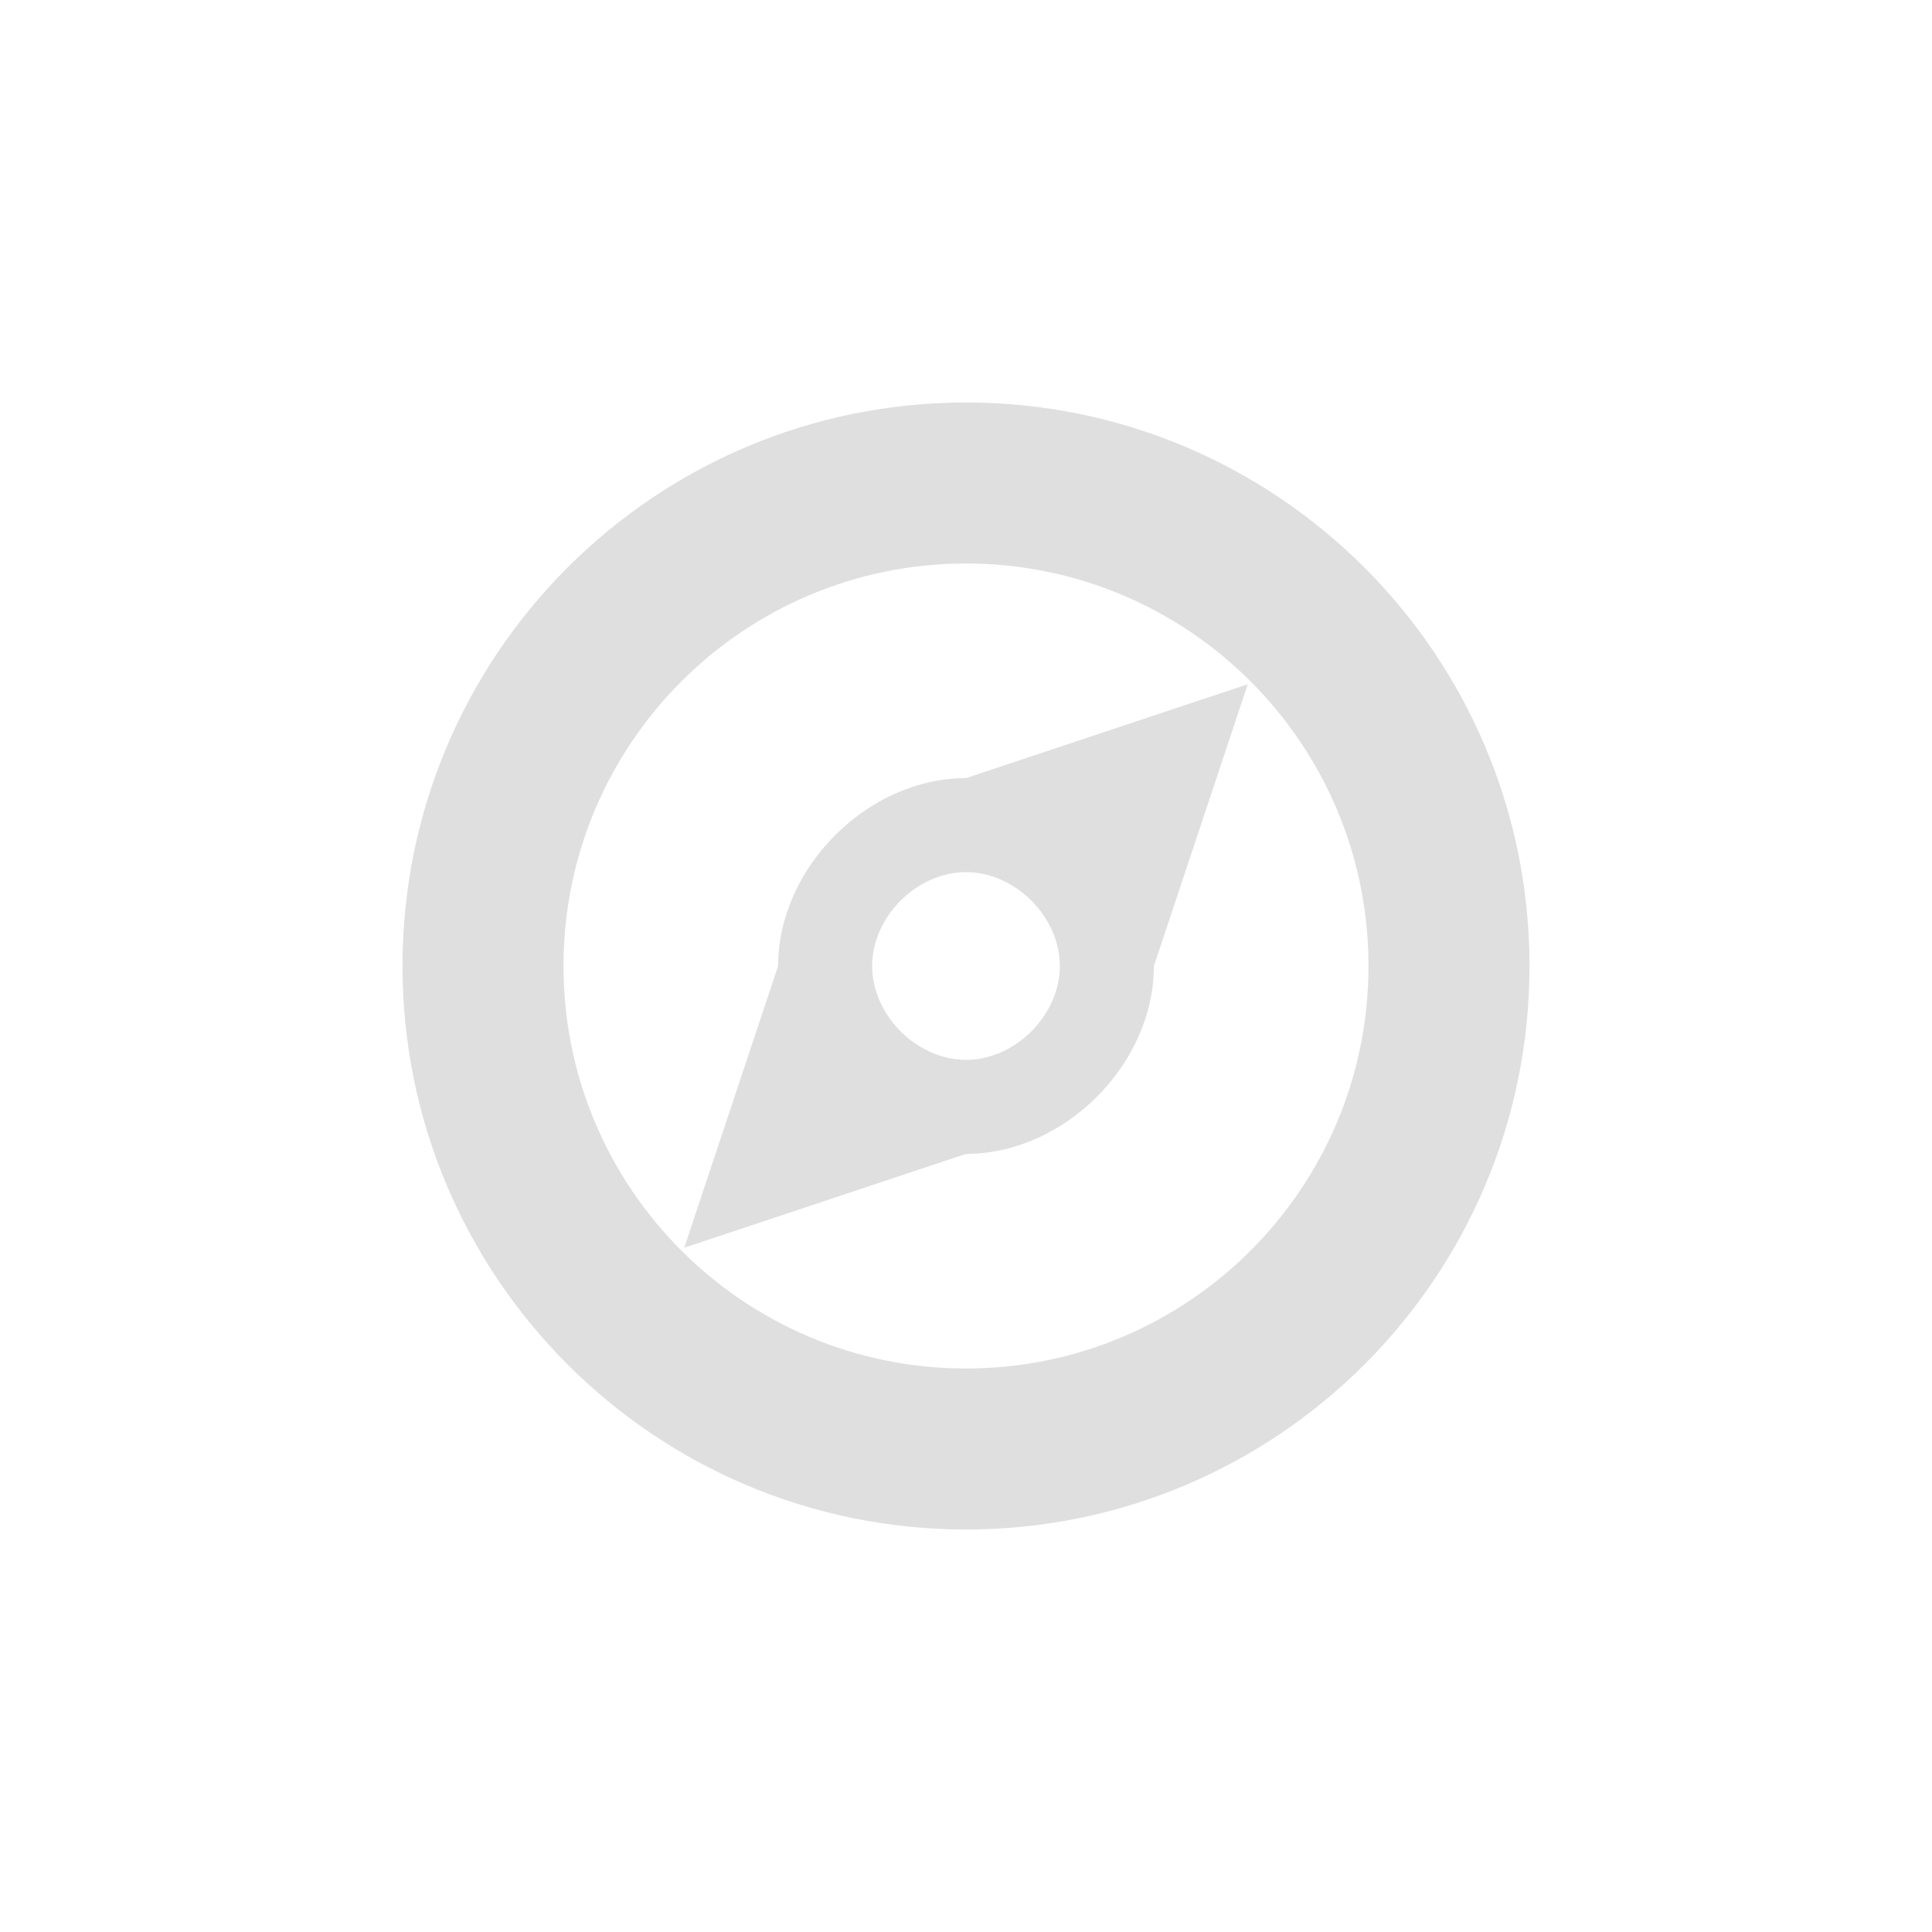
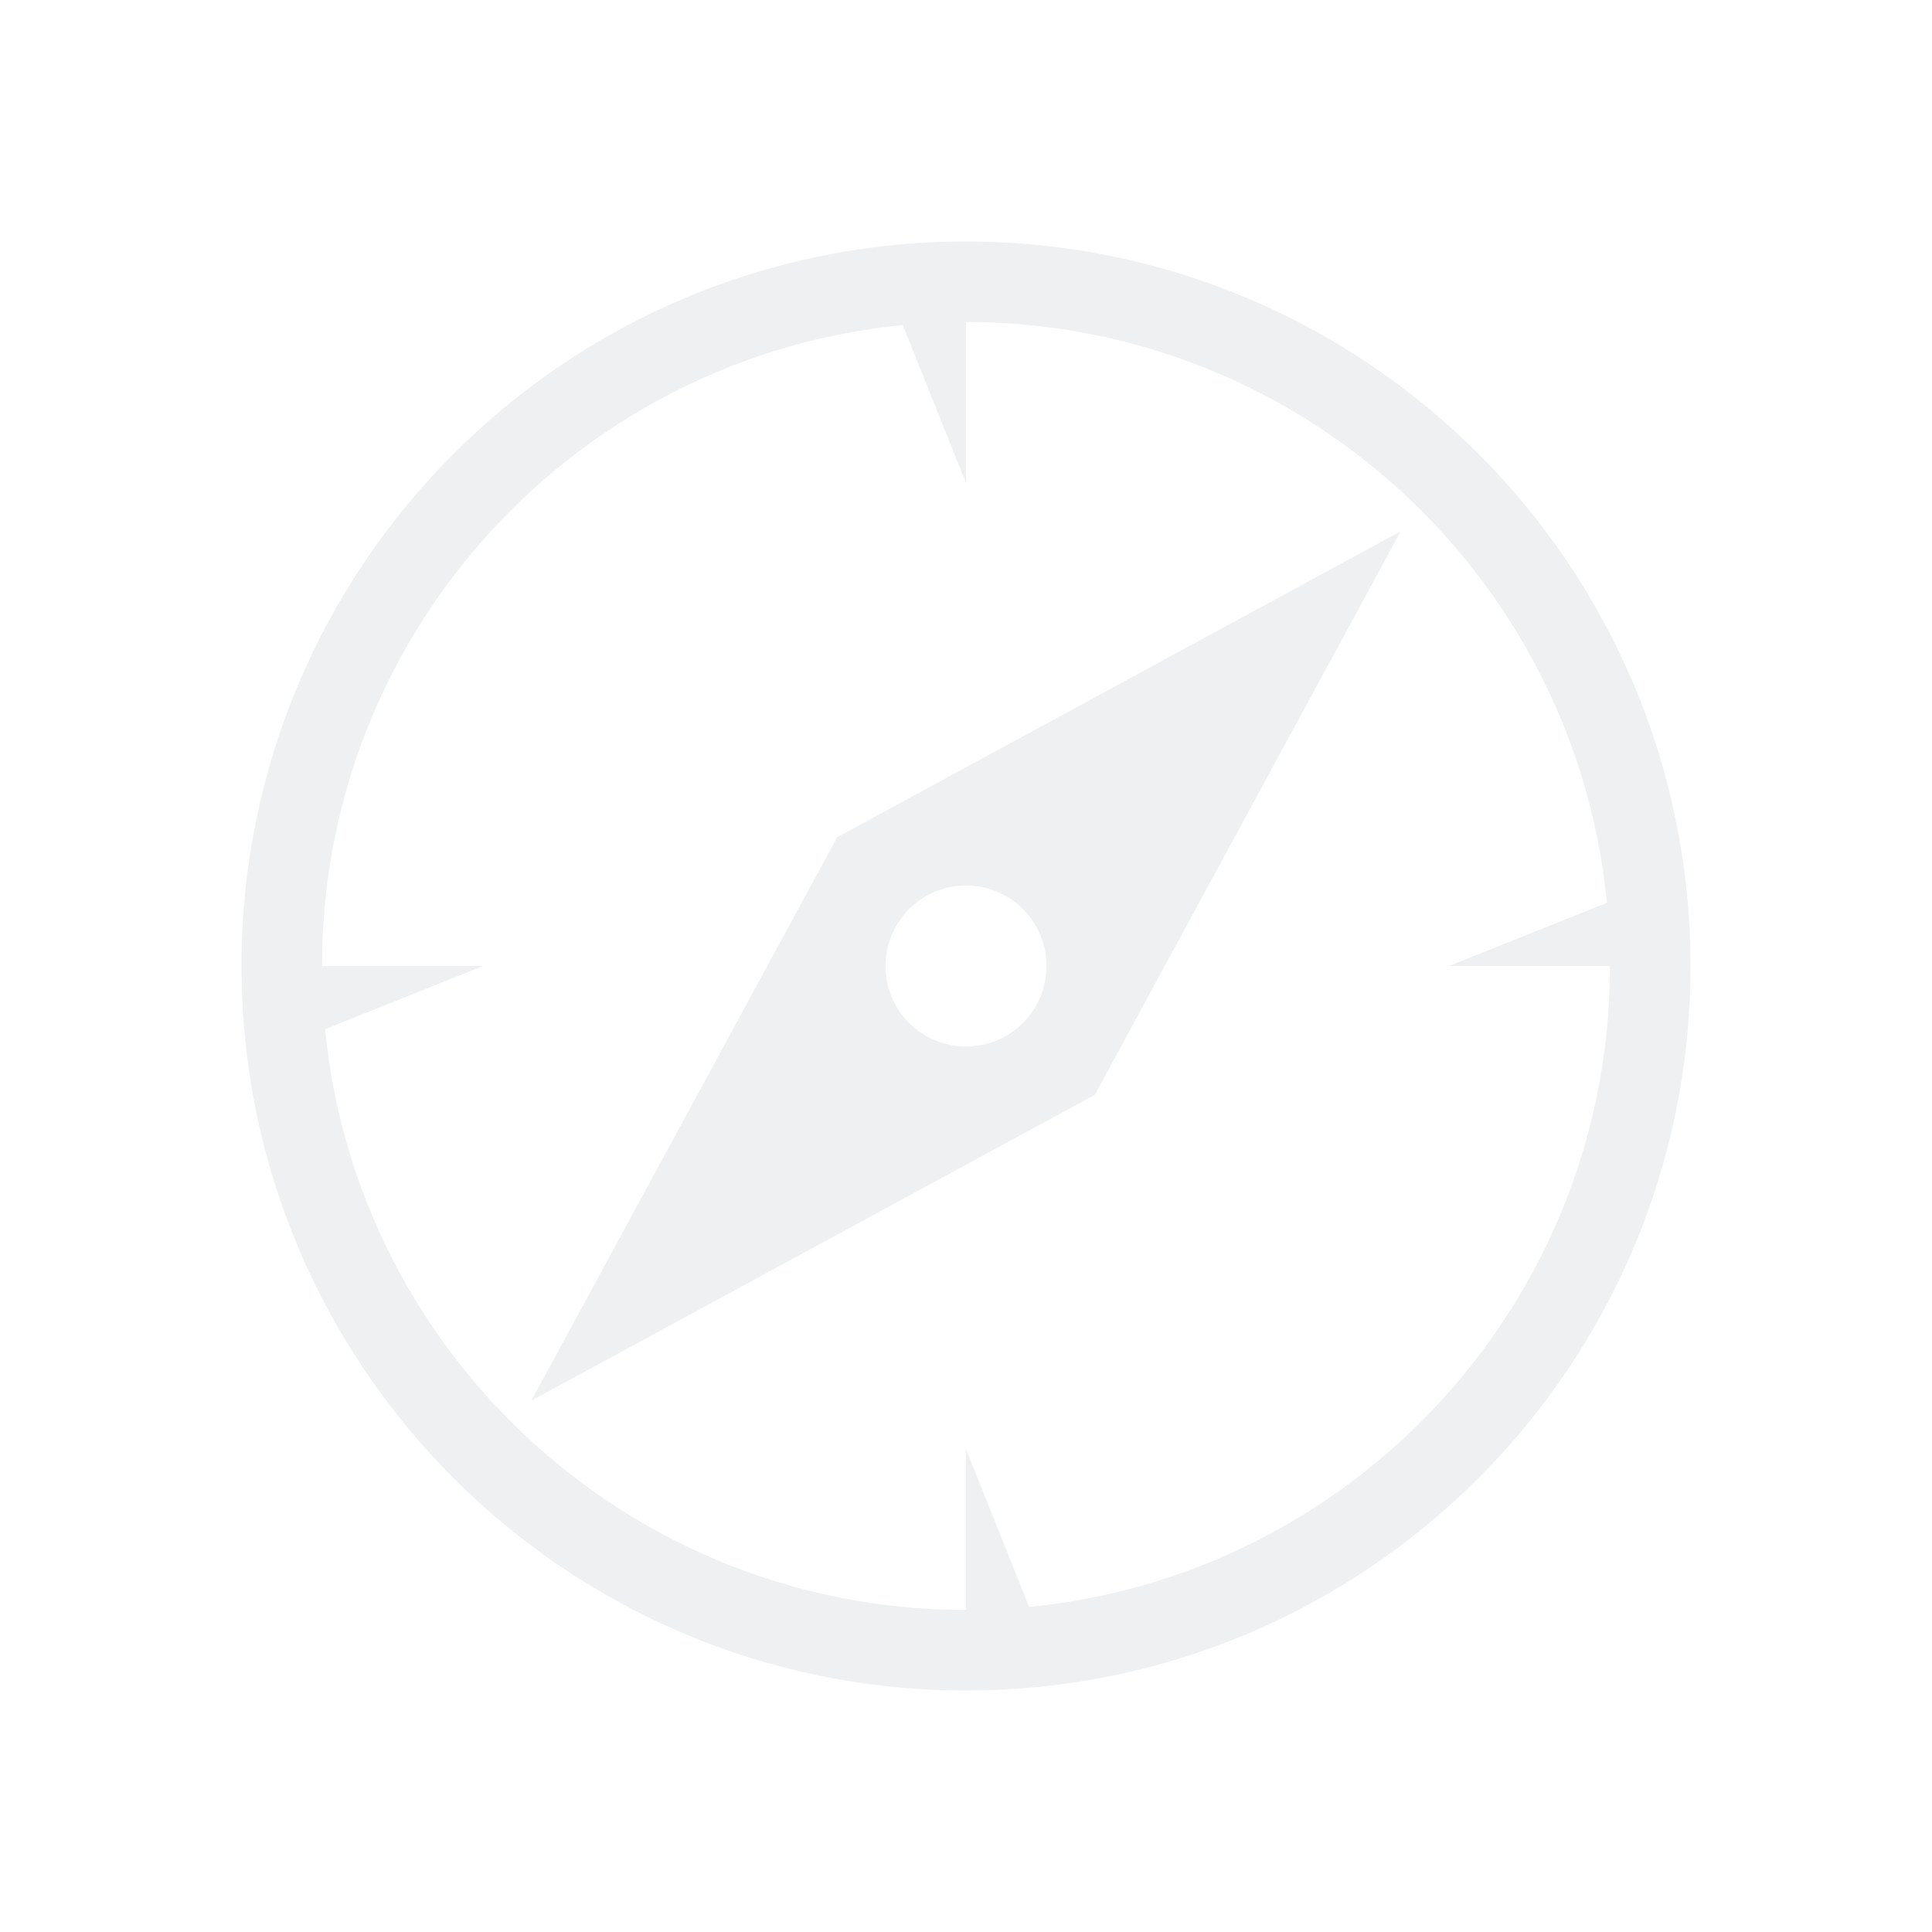
- <svg xmlns="http://www.w3.org/2000/svg" width="24" height="24" viewBox="0 0 24 24">
-   <defs>
-     <style id="current-color-scheme" type="text/css">
-    .ColorScheme-Text { color:#dfdfdf; } .ColorScheme-Highlight { color:#5294e2; }
-   </style>
+ <svg xmlns="http://www.w3.org/2000/svg" viewBox="0 0 24 24" width="24" height="24">
+   <defs id="defs3051">
+     <style type="text/css" id="current-color-scheme">
+             .ColorScheme-Text {
+                 color:#eff0f1;
+             }
+         </style>
  </defs>
-   <path style="fill:currentColor" class="ColorScheme-Text" d="M 8 1 C 4.134 1 1 4.134 1 8 C 1 11.866 4.134 15 8 15 C 11.866 15 15 11.866 15 8 C 15 4.134 11.866 1 8 1 z M 8 3 C 10.761 3 13 5.239 13 8 C 13 10.761 10.761 13 8 13 C 5.239 13 3 10.761 3 8 C 3 5.239 5.239 3 8 3 z M 11.5 4.5 L 8 5.666 C 6.778 5.666 5.666 6.778 5.666 8 L 4.5 11.5 L 8 10.334 C 9.222 10.334 10.334 9.222 10.334 8 L 11.5 4.5 z M 8 6.834 C 8.611 6.834 9.166 7.389 9.166 8 C 9.166 8.611 8.611 9.166 8 9.166 C 7.389 9.166 6.834 8.611 6.834 8 C 6.834 7.389 7.389 6.834 8 6.834 z" transform="translate(4 4)" />
+   <g transform="translate(1,1)">
+     <path style="fill:currentColor;fill-opacity:1;stroke:none" d="M 11 11 m -9 0 a 8 8 0 1 0 18 0 a 8 8 0 1 0 -18 0 z M 11 11 m -8 0 a 7 7 0 1 1 16 0 a 7 7 0 1 1 -16 0 z M 16.4 5.6 L 9.4 9.4 L 5.6 16.4 L 12.6 12.6 z M 11 11 m -1 0 a 0.5 0.5 0 1 1 2 0 a 0.5 0.5 0 1 1 -2 0 z M 2.5 11 L 2.5 12 L 5 11 z M 11 2.5 L 10 2.5 L 11 5 z M 19.5 11 L 19.5 10 L 17 11 z M 11 19.5 L 12 19.5 L 11 17 z" class="ColorScheme-Text" />
+   </g>
</svg>
